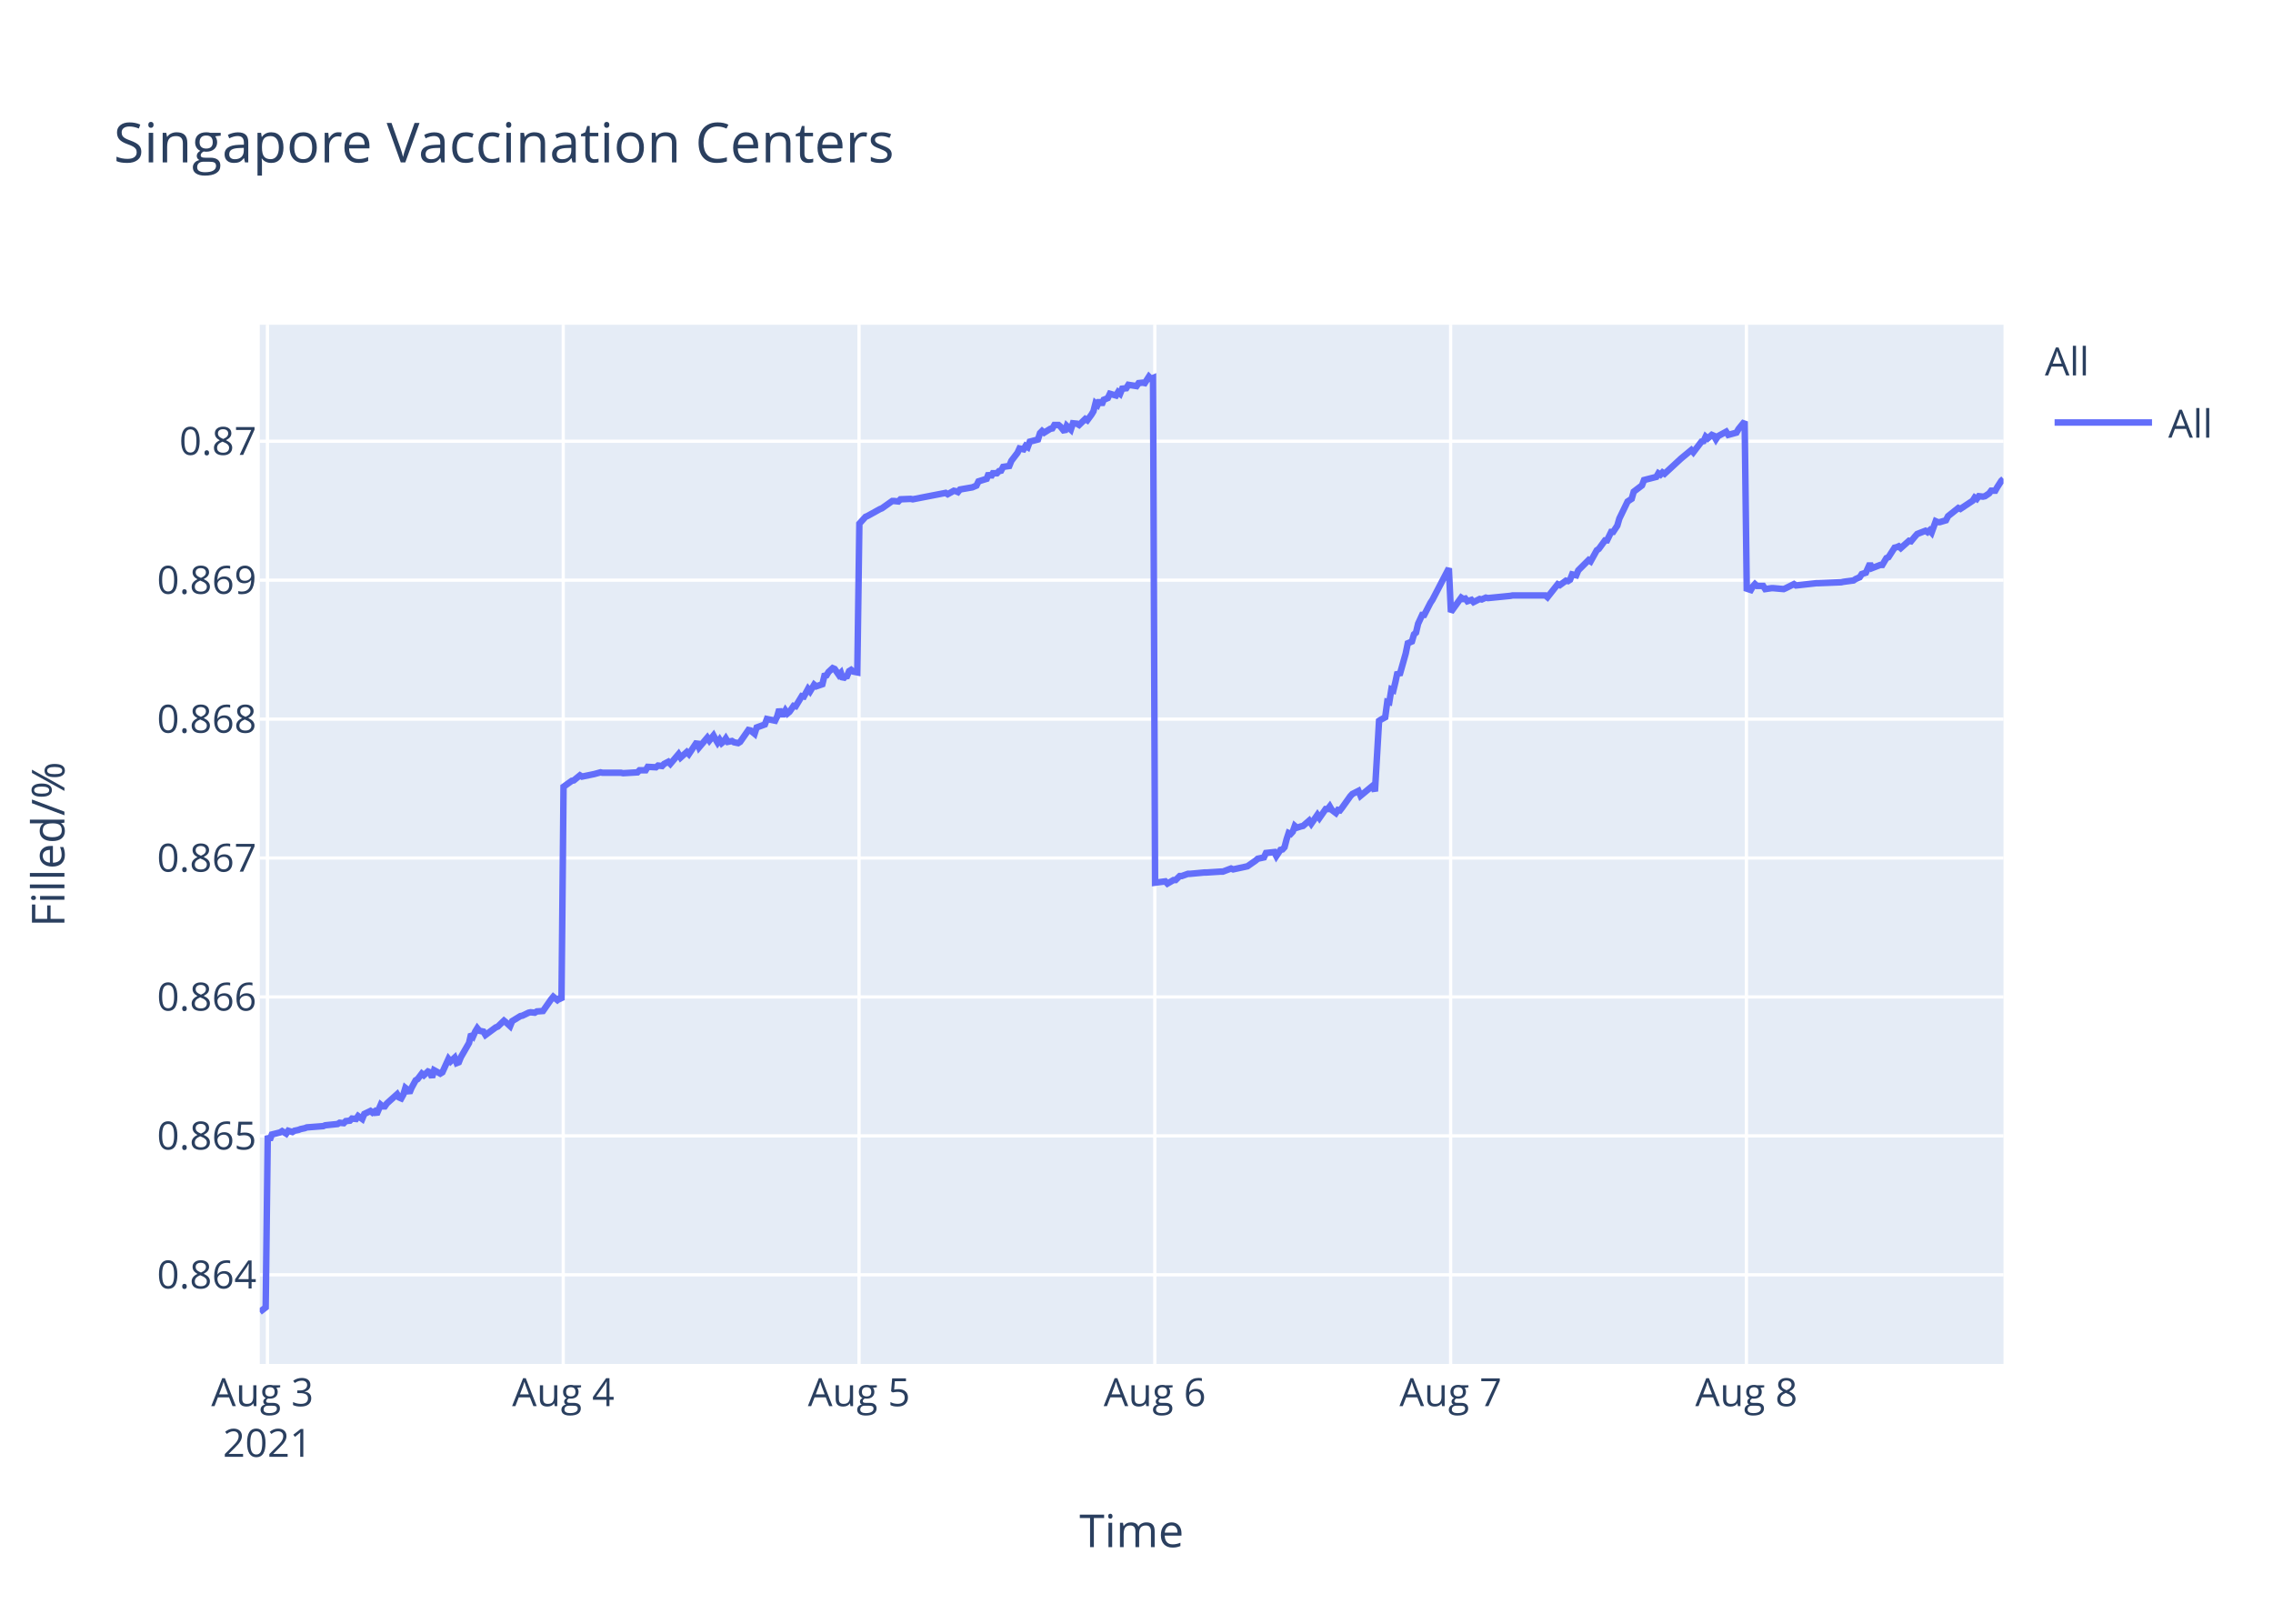
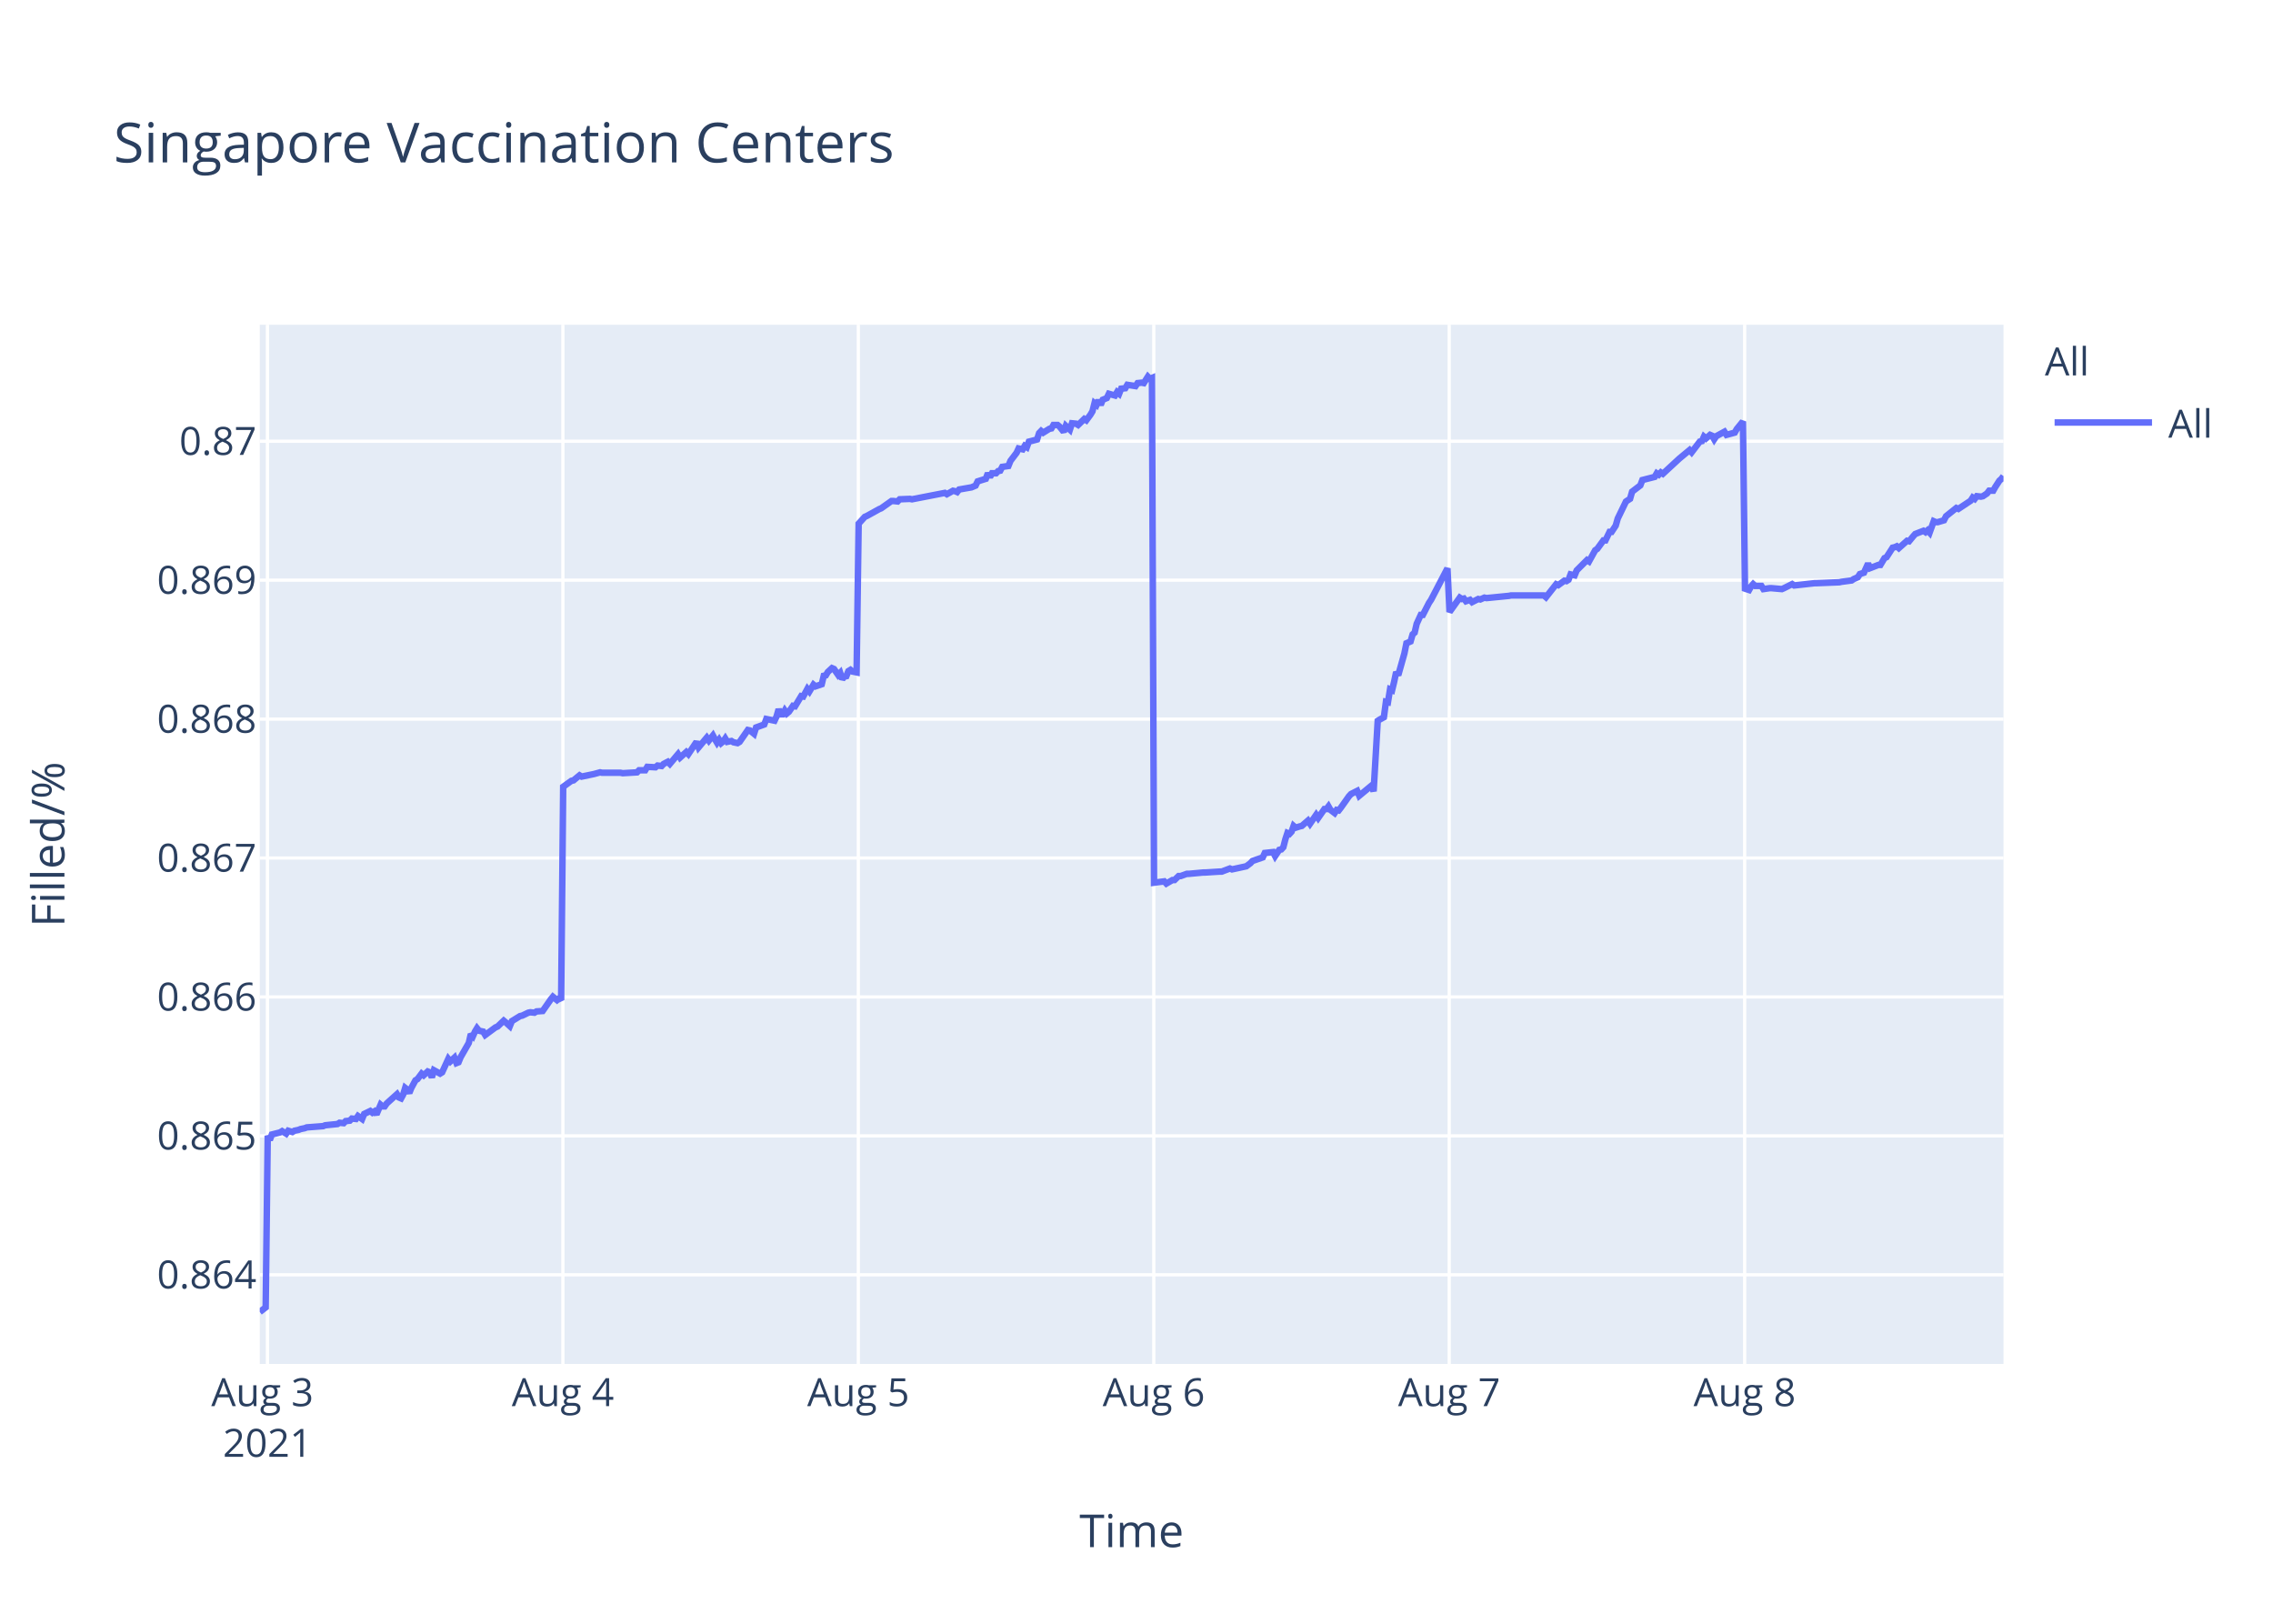
<svg xmlns="http://www.w3.org/2000/svg" class="main-svg" width="700" height="500" style="" viewBox="0 0 700 500">
  <rect x="0" y="0" width="700" height="500" style="fill: rgb(255, 255, 255); fill-opacity: 1;" />
-   <defs id="defs-a2e948">
+   <defs id="defs-816d15">
    <g class="clips">
-       <clipPath id="clipa2e948xyplot" class="plotclip">
+       <clipPath id="clip816d15xyplot" class="plotclip">
        <rect width="537" height="320" />
      </clipPath>
-       <clipPath class="axesclip" id="clipa2e948x">
+       <clipPath class="axesclip" id="clip816d15x">
        <rect x="80" y="0" width="537" height="500" />
      </clipPath>
-       <clipPath class="axesclip" id="clipa2e948y">
+       <clipPath class="axesclip" id="clip816d15y">
        <rect x="0" y="100" width="700" height="320" />
      </clipPath>
-       <clipPath class="axesclip" id="clipa2e948xy">
+       <clipPath class="axesclip" id="clip816d15xy">
        <rect x="80" y="100" width="537" height="320" />
      </clipPath>
    </g>
    <g class="gradients" />
  </defs>
  <g class="bglayer">
    <rect class="bg" x="80" y="100" width="537" height="320" style="fill: rgb(229, 236, 246); fill-opacity: 1; stroke-width: 0;" />
  </g>
  <g class="layer-below">
    <g class="imagelayer" />
    <g class="shapelayer" />
  </g>
  <g class="cartesianlayer">
    <g class="subplot xy">
      <g class="layer-subplot">
        <g class="shapelayer" />
        <g class="imagelayer" />
      </g>
      <g class="gridlayer">
        <g class="x">
          <path class="xgrid crisp" transform="translate(82.36,0)" d="M0,100v320" style="stroke: rgb(255, 255, 255); stroke-opacity: 1; stroke-width: 1px;" />
-           <path class="xgrid crisp" transform="translate(173.46,0)" d="M0,100v320" style="stroke: rgb(255, 255, 255); stroke-opacity: 1; stroke-width: 1px;" />
-           <path class="xgrid crisp" transform="translate(264.55,0)" d="M0,100v320" style="stroke: rgb(255, 255, 255); stroke-opacity: 1; stroke-width: 1px;" />
-           <path class="xgrid crisp" transform="translate(355.64,0)" d="M0,100v320" style="stroke: rgb(255, 255, 255); stroke-opacity: 1; stroke-width: 1px;" />
-           <path class="xgrid crisp" transform="translate(446.74,0)" d="M0,100v320" style="stroke: rgb(255, 255, 255); stroke-opacity: 1; stroke-width: 1px;" />
-           <path class="xgrid crisp" transform="translate(537.83,0)" d="M0,100v320" style="stroke: rgb(255, 255, 255); stroke-opacity: 1; stroke-width: 1px;" />
+           <path class="xgrid crisp" transform="translate(173.35,0)" d="M0,100v320" style="stroke: rgb(255, 255, 255); stroke-opacity: 1; stroke-width: 1px;" />
+           <path class="xgrid crisp" transform="translate(264.33,0)" d="M0,100v320" style="stroke: rgb(255, 255, 255); stroke-opacity: 1; stroke-width: 1px;" />
+           <path class="xgrid crisp" transform="translate(355.32,0)" d="M0,100v320" style="stroke: rgb(255, 255, 255); stroke-opacity: 1; stroke-width: 1px;" />
+           <path class="xgrid crisp" transform="translate(446.3,0)" d="M0,100v320" style="stroke: rgb(255, 255, 255); stroke-opacity: 1; stroke-width: 1px;" />
+           <path class="xgrid crisp" transform="translate(537.29,0)" d="M0,100v320" style="stroke: rgb(255, 255, 255); stroke-opacity: 1; stroke-width: 1px;" />
        </g>
        <g class="y">
          <path class="ygrid crisp" transform="translate(0,392.55)" d="M80,0h537" style="stroke: rgb(255, 255, 255); stroke-opacity: 1; stroke-width: 1px;" />
          <path class="ygrid crisp" transform="translate(0,349.77)" d="M80,0h537" style="stroke: rgb(255, 255, 255); stroke-opacity: 1; stroke-width: 1px;" />
          <path class="ygrid crisp" transform="translate(0,306.99)" d="M80,0h537" style="stroke: rgb(255, 255, 255); stroke-opacity: 1; stroke-width: 1px;" />
          <path class="ygrid crisp" transform="translate(0,264.21)" d="M80,0h537" style="stroke: rgb(255, 255, 255); stroke-opacity: 1; stroke-width: 1px;" />
          <path class="ygrid crisp" transform="translate(0,221.43)" d="M80,0h537" style="stroke: rgb(255, 255, 255); stroke-opacity: 1; stroke-width: 1px;" />
          <path class="ygrid crisp" transform="translate(0,178.65)" d="M80,0h537" style="stroke: rgb(255, 255, 255); stroke-opacity: 1; stroke-width: 1px;" />
          <path class="ygrid crisp" transform="translate(0,135.87)" d="M80,0h537" style="stroke: rgb(255, 255, 255); stroke-opacity: 1; stroke-width: 1px;" />
        </g>
      </g>
      <g class="zerolinelayer" />
      <path class="xlines-below" />
      <path class="ylines-below" />
      <g class="overlines-below" />
      <g class="xaxislayer-below" />
      <g class="yaxislayer-below" />
      <g class="overaxes-below" />
-       <g class="plot" transform="translate(80,100)" clip-path="url('#clipa2e948xyplot')">
+       <g class="plot" transform="translate(80,100)" clip-path="url('#clip816d15xyplot')">
        <g class="scatterlayer mlayer">
-           <g class="trace scatter trace64d508" style="stroke-miterlimit: 2; opacity: 1;">
+           <g class="trace scatter traceec6585" style="stroke-miterlimit: 2; opacity: 1;">
            <g class="fills" />
            <g class="errorbars" />
            <g class="lines">
-               <path class="js-line" d="M0,304L1.82,302.59L2.46,249.74L3.09,251.04L3.72,249.35L6.25,248.71L6.88,248.32L8.15,249.1L8.78,248.19L10.05,248.58L10.68,248.19L11.94,247.93L12.58,247.67L13.84,247.41L14.48,247.16L19.54,246.77L20.17,246.51L23.97,246.12L24.6,245.73L25.86,245.86L26.5,245.22L27.76,245.09L28.39,244.44L29.66,244.57L30.29,243.66L31.56,244.57L32.19,243.02L34.08,242.11L34.72,242.63L35.35,242.24L35.98,243.15L37.25,240.17L37.88,240.69L38.51,240.69L39.14,239.78L42.31,236.94L42.94,237.97L43.57,238.23L44.21,237.07L44.84,235L45.47,235.51L46.1,236.55L46.73,235L48,232.67L48.63,232.28L49.9,230.6L50.53,231.12L51.8,229.95L52.43,230.21L53.06,231.76L53.69,229.56L55.59,230.6L56.23,230.21L58.12,226.07L58.76,226.85L60.02,225.68L60.65,227.36L61.29,227.11L61.92,225.55L64.45,221.16L65.08,218.44L65.72,219.09L66.35,217.66L66.98,216.63L67.61,217.4L68.88,217.66L69.51,218.7L72.67,216.37L73.31,216.11L75.2,214.3L75.84,214.82L77.1,215.98L77.73,214.43L80.27,212.88L80.9,212.75L82.79,211.84L83.42,211.71L84.69,211.84L85.33,211.45L87.22,211.32L87.85,210.42L89.75,207.7L90.39,206.93L91.65,207.96L92.28,207.44L92.92,207.96L93.55,142.27L96.08,140.44L96.71,140.31L98.61,138.75L99.24,139.14L102.41,138.48L103.04,138.35L104.93,137.83L105.57,137.96L111.26,137.96L111.9,138.09L116.32,137.83L116.95,137.18L118.85,137.18L119.48,136.14L122.01,136.27L122.65,135.74L123.91,135.88L124.54,135.22L125.81,134.57L126.44,135.22L128.97,132.22L129.6,133.27L131.5,131.57L132.14,132.22L134.67,128.44L135.3,130.14L137.83,127.14L138.46,128.05L139.73,126.48L140.36,127.66L140.99,128.7L141.62,127.79L142.26,128.83L142.89,128.31L143.52,127.4L144.15,128.44L145.42,128.18L146.05,128.57L147.32,128.83L147.95,128.44L150.49,124.79L151.12,124.92L152.39,125.96L153.02,124.01L155.55,123.09L156.18,121.4L158.71,121.92L159.35,120.61L159.98,118.4L160.61,119.96L161.25,119.96L161.88,118.79L162.51,119.7L163.14,119.18L164.41,117.35L165.04,117.48L166.94,114.35L167.57,114.48L168.84,112.14L169.47,112.92L170.73,110.83L171.37,111.35L173.26,110.7L173.9,108.09L174.53,107.96L175.16,106.92L176.43,105.74L177.06,106L178.33,107.83L178.96,107.18L179.59,109.13L180.22,108.35L180.85,108.22L181.49,106.66L182.12,106.27L182.75,106.79L184.02,107.05L184.65,61.25L186.55,59.15L187.18,58.88L190.97,56.78L191.61,56.52L194.77,54.28L195.41,54.28L196.67,54.41L197.3,53.75L200.47,53.62L201.1,53.75L211.22,51.78L211.85,52.18L213.75,51.12L214.38,51.25L215.01,51.52L215.64,50.73L219.44,50.07L220.7,49.54L221.34,48.23L222.6,47.83L223.87,47.44L224.5,45.73L225.13,46.91L225.77,45.73L227.03,45.73L227.66,45.07L228.3,44.94L228.93,43.76L230.82,43.49L231.46,41.91L233.36,39.42L233.97,38.1L235.23,38.36L235.86,37.31L236.5,37.71L237.13,36L239.66,35.34L240.29,33.36L240.93,32.71L241.56,33.23L242.82,32.44L243.46,32.05L244.09,31.92L244.72,30.86L245.99,30.86L246.62,31.39L247.88,32.97L248.52,31.13L249.78,32.31L250.42,30.34L251.68,30.47L252.32,30.86L254.21,29.02L254.85,29.42L256.11,27.71L256.74,26.66L257.38,24.16L258.01,24.68L258.64,23.24L259.27,24.68L259.9,23.1L261.17,22.58L261.8,21.26L263.7,21.79L264.33,20.74L264.96,21.26L265.6,19.68L266.86,19.55L267.5,18.5L270.02,18.89L270.66,17.97L271.92,17.84L272.56,17.97L273.82,16L274.45,16.66L275.09,16.39L275.72,171.81L278.88,171.4L279.52,172.08L281.41,170.99L282.05,170.99L283.31,169.76L283.94,169.76L285.84,169.08L286.48,169.08L290.9,168.67L291.54,168.67L295.96,168.39L296.6,168.39L299.12,167.44L299.76,167.71L303.55,166.89L304.18,166.75L306.71,164.98L307.34,164.43L309.25,164.02L309.88,162.66L312.43,162.38L313.06,163.61L314.33,161.7L314.96,161.57L315.59,160.88L316.23,158.43L316.86,156.51L317.49,156.79L318.12,156.1L318.75,154.33L319.39,154.88L320.65,154.47L321.29,154.33L323.18,152.69L323.82,153.65L325.71,150.92L326.35,151.87L328.25,149.14L328.88,149.14L329.51,148.32L330.14,149.41L331.41,150.37L332.04,149.41L332.67,149.55L333.31,148.73L335.84,145.18L336.47,144.5L338.36,143.54L339,145.04L342.8,141.9L343.43,143.68L344.7,121.97L345.33,121.56L346.59,120.88L347.23,116.1L347.85,116.24L348.49,112.28L349.12,112.55L349.75,109.96L350.39,106.95L351.02,107.91L352.91,101.22L353.55,98.08L354.82,97.53L355.45,95.35L356.08,94.8L356.72,92.07L357.98,89.34L358.61,89.34L360.51,85.65L361.14,84.7L366.2,75L366.83,88.44L370,84.03L370.63,84.45L371.26,84.31L371.9,85.14L373.16,84.72L373.79,85.41L375.69,84.45L376.32,84.59L377.59,84.03L378.22,84.17L385.18,83.48L385.82,83.35L395.93,83.35L396.57,83.9L399.73,79.9L400.36,80.18L402.26,78.8L402.89,78.94L403.52,78.53L404.16,76.87L405.42,77.15L406.05,75.63L409.22,72.47L409.85,72.88L411.75,69.44L412.38,69.02L414.28,66.41L414.91,66.41L416.18,63.79L416.8,63.79L418.07,61.86L418.71,59.66L421.24,54.43L421.87,54.01L422.5,53.6L423.13,51.4L425.67,49.47L426.3,47.82L430.09,46.85L430.72,45.75L431.36,46.16L431.99,45.48L432.62,45.89L437.68,41.21L440.85,38.59L441.48,39.28L444.01,35.97L444.64,35.84L445.28,34.46L445.91,35.01L447.17,33.91L447.81,34.18L448.44,35.28L449.07,34.32L451.6,32.94L452.24,33.91L454.77,33.22L455.4,32.12L457.29,29.78L457.93,81.26L459.19,81.68L459.83,80.56L460.46,79.86L461.09,80.42L462.99,80.42L463.62,81.4L465.52,81.12L466.15,81.12L469.32,81.4L469.95,81.12L472.48,79.86L473.11,80.28L479.44,79.58L480.07,79.58L487.03,79.3L487.66,79.16L490.82,78.74L491.45,78.31L492.72,77.75L493.35,76.77L494.62,76.35L495.25,74.95L495.88,73.55L496.52,74.95L499.04,73.97L499.68,73.97L500.94,71.86L501.58,71.58L503.47,68.64L504.11,68.5L504.74,68.22L505.37,68.78L507.9,66.53L508.53,66.67L509.8,65.13L510.43,64.43L512.96,63.45L513.6,63.87L514.23,63.31L514.86,64.01L516.13,60.5L516.76,60.78L517.39,60.78L519.29,60.22L519.92,58.96L523.09,56.43L523.72,56.71L527.51,54.19L528.14,53.21L528.78,53.63L529.41,52.79L530.68,52.93L531.31,52.79L532.57,51.94L533.21,51.1L534.47,51.1L535.1,49.98L536.37,48.02L537,47.46" style="vector-effect: non-scaling-stroke; fill: none; stroke: rgb(99, 110, 250); stroke-opacity: 1; stroke-width: 2px; opacity: 1;" />
+               <path class="js-line" d="M0,304L1.82,302.59L2.45,249.74L3.09,251.04L3.72,249.35L6.24,248.71L6.88,248.32L8.14,249.1L8.77,248.19L10.04,248.58L10.67,248.19L11.93,247.93L12.56,247.67L13.83,247.41L14.46,247.16L19.52,246.77L20.14,246.51L23.94,246.12L24.57,245.73L25.83,245.86L26.46,245.22L27.72,245.09L28.36,244.44L29.62,244.57L30.25,243.66L31.52,244.57L32.15,243.02L34.04,242.11L34.68,242.63L35.31,242.24L35.94,243.15L37.21,240.17L37.83,240.69L38.47,240.69L39.1,239.78L42.26,236.94L42.89,237.97L43.52,238.23L44.15,237.07L44.78,235L45.42,235.51L46.05,236.55L46.68,235L47.94,232.67L48.58,232.28L49.84,230.6L50.47,231.12L51.73,229.95L52.37,230.21L53,231.76L53.63,229.56L55.53,230.6L56.16,230.21L58.06,226.07L58.69,226.85L59.95,225.68L60.58,227.36L61.21,227.11L61.85,225.55L64.37,221.16L65,218.44L65.64,219.09L66.27,217.66L66.9,216.63L67.53,217.4L68.8,217.66L69.43,218.7L72.59,216.37L73.22,216.11L75.12,214.3L75.75,214.82L77.01,215.98L77.64,214.43L80.17,212.88L80.8,212.75L82.7,211.84L83.33,211.71L84.59,211.84L85.23,211.45L87.12,211.32L87.75,210.42L89.65,207.7L90.28,206.93L91.54,207.96L92.17,207.44L92.81,207.96L93.44,142.27L95.97,140.44L96.6,140.31L98.49,138.75L99.13,139.14L102.28,138.48L102.91,138.35L104.81,137.83L105.44,137.96L111.13,137.96L111.76,138.09L116.18,137.83L116.82,137.18L118.71,137.18L119.34,136.14L121.87,136.27L122.5,135.74L123.76,135.88L124.39,135.22L125.66,134.57L126.29,135.22L128.82,132.22L129.45,133.27L131.35,131.57L131.98,132.22L134.51,128.44L135.14,130.14L137.66,127.14L138.3,128.05L139.56,126.48L140.19,127.66L140.82,128.7L141.46,127.79L142.09,128.83L142.72,128.31L143.35,127.4L143.98,128.44L145.25,128.18L145.88,128.57L147.14,128.83L147.78,128.44L150.31,124.79L150.94,124.92L152.21,125.96L152.84,124.01L155.37,123.09L156,121.4L158.53,121.92L159.16,120.61L159.79,118.4L160.42,119.96L161.06,119.96L161.69,118.79L162.32,119.7L162.95,119.18L164.21,117.35L164.85,117.48L166.74,114.35L167.37,114.48L168.64,112.14L169.27,112.92L170.53,110.83L171.16,111.35L173.06,110.7L173.69,108.09L174.32,107.96L174.95,106.92L176.22,105.74L176.85,106L178.12,107.83L178.75,107.18L179.38,109.13L180.01,108.35L180.64,108.22L181.27,106.66L181.91,106.27L182.54,106.79L183.8,107.05L184.43,61.25L186.33,59.15L186.96,58.88L190.75,56.78L191.38,56.52L194.54,54.28L195.18,54.28L196.44,54.41L197.07,53.75L200.23,53.62L200.86,53.75L210.97,51.78L211.6,52.18L213.49,51.12L214.12,51.25L214.76,51.52L215.39,50.73L219.18,50.07L220.44,49.54L221.08,48.23L222.34,47.83L223.6,47.44L224.23,45.73L224.87,46.91L225.5,45.73L226.76,45.73L227.39,45.07L228.03,44.94L228.66,43.76L230.55,43.49L231.19,41.91L233.08,39.42L233.69,38.1L234.96,38.36L235.58,37.31L236.22,37.71L236.85,36L239.38,35.34L240.01,33.36L240.64,32.71L241.27,33.23L242.54,32.44L243.17,32.05L243.8,31.92L244.43,30.86L245.7,30.86L246.33,31.39L247.59,32.97L248.23,31.13L249.49,32.31L250.13,30.34L251.39,30.47L252.02,30.86L253.91,29.02L254.54,29.42L255.81,27.71L256.44,26.66L257.07,24.16L257.71,24.68L258.33,23.24L258.97,24.68L259.6,23.1L260.86,22.58L261.49,21.26L263.39,21.79L264.02,20.74L264.65,21.26L265.28,19.68L266.55,19.55L267.18,18.5L269.71,18.89L270.34,17.97L271.6,17.84L272.24,17.97L273.5,16L274.13,16.66L274.76,16.39L275.4,171.81L278.55,171.4L279.19,172.08L281.08,170.99L281.71,170.99L282.98,169.76L283.61,169.76L285.5,169.08L286.14,169.08L290.56,168.67L291.19,168.67L295.61,168.39L296.25,168.39L298.77,167.44L299.41,167.71L303.19,166.89L303.82,166.75L305.09,165.8L305.72,165.12L308.88,164.02L309.51,162.66L312.06,162.38L312.69,163.61L313.96,161.7L314.59,161.57L315.22,160.88L315.85,158.43L316.48,156.51L317.11,156.79L317.75,156.1L318.38,154.33L319.01,154.88L320.28,154.47L320.91,154.33L322.8,152.69L323.44,153.65L325.33,150.92L325.96,151.87L327.86,149.14L328.49,149.14L329.12,148.32L329.75,149.41L331.02,150.37L331.65,149.41L332.28,149.55L332.92,148.73L335.44,145.18L336.07,144.5L337.97,143.54L338.6,145.04L342.39,141.9L343.02,143.68L344.29,121.97L344.92,121.56L346.18,120.88L346.82,116.1L347.44,116.24L348.08,112.28L348.71,112.55L349.34,109.96L349.97,106.95L350.61,107.91L352.5,101.22L353.13,98.08L354.4,97.53L355.03,95.35L355.66,94.8L356.29,92.07L357.55,89.34L358.19,89.34L360.08,85.65L360.72,84.7L365.77,75L366.4,88.44L369.56,84.03L370.2,84.45L370.83,84.31L371.46,85.14L372.72,84.72L373.35,85.41L375.24,84.45L375.88,84.59L377.14,84.03L377.78,84.17L384.72,83.48L385.36,83.35L395.46,83.35L396.1,83.9L399.25,79.9L399.89,80.18L401.78,78.8L402.41,78.94L403.05,78.53L403.68,76.87L404.94,77.15L405.57,75.63L408.73,72.47L409.36,72.88L411.26,69.44L411.89,69.02L413.79,66.41L414.42,66.41L415.69,63.79L416.31,63.79L417.58,61.86L418.21,59.66L420.74,54.43L421.37,54.01L422,53.6L422.63,51.4L425.16,49.47L425.79,47.82L429.59,46.85L430.22,45.75L430.85,46.16L431.48,45.48L432.11,45.89L437.17,41.21L440.33,38.59L440.96,39.28L443.49,35.97L444.12,35.84L444.75,34.46L445.38,35.01L446.64,33.91L447.28,34.18L447.91,35.28L448.54,34.32L451.07,32.94L451.7,33.91L454.23,33.22L454.86,32.12L456.76,29.78L457.39,81.26L458.65,81.68L459.28,80.56L459.91,79.86L460.54,80.42L462.44,80.42L463.07,81.4L464.97,81.12L465.6,81.12L468.76,81.4L469.4,81.12L471.92,79.86L472.55,80.28L478.87,79.58L479.5,79.58L486.45,79.3L487.08,79.16L490.24,78.74L490.87,78.31L492.14,77.75L492.77,76.77L494.03,76.35L494.66,74.95L495.3,73.55L495.93,74.95L498.45,73.97L499.09,73.97L500.35,71.86L500.98,71.58L502.88,68.64L503.51,68.5L504.14,68.22L504.77,68.78L507.3,66.53L507.93,66.67L509.2,65.13L509.83,64.43L512.36,63.45L512.99,63.87L513.62,63.31L514.25,64.01L515.52,60.5L516.15,60.78L516.78,60.78L518.67,60.22L519.31,58.96L522.47,56.43L523.1,56.71L526.89,54.19L527.52,53.21L528.15,53.63L528.79,52.79L530.05,52.93L530.68,52.79L531.94,51.94L532.58,51.1L533.84,51.1L534.47,49.98L535.74,48.02L536.37,47.46L537,46.61" style="vector-effect: non-scaling-stroke; fill: none; stroke: rgb(99, 110, 250); stroke-opacity: 1; stroke-width: 2px; opacity: 1;" />
            </g>
            <g class="points" />
            <g class="text" />
          </g>
        </g>
      </g>
      <g class="overplot" />
      <path class="xlines-above crisp" d="M0,0" style="fill: none;" />
      <path class="ylines-above crisp" d="M0,0" style="fill: none;" />
      <g class="overlines-above" />
      <g class="xaxislayer-above">
        <g class="xtick">
          <text text-anchor="middle" x="0" y="433" transform="translate(82.36,0)" style="font-family: 'Open Sans', verdana, arial, sans-serif; font-size: 12px; fill: rgb(42, 63, 95); fill-opacity: 1; white-space: pre;">
            <tspan class="line" dy="0em" x="0" y="433">Aug 3</tspan>
            <tspan class="line" dy="1.3em" x="0" y="433">2021</tspan>
          </text>
        </g>
        <g class="xtick">
-           <text text-anchor="middle" x="0" y="433" transform="translate(173.46,0)" style="font-family: 'Open Sans', verdana, arial, sans-serif; font-size: 12px; fill: rgb(42, 63, 95); fill-opacity: 1; white-space: pre;">Aug 4</text>
+           <text text-anchor="middle" x="0" y="433" transform="translate(173.35,0)" style="font-family: 'Open Sans', verdana, arial, sans-serif; font-size: 12px; fill: rgb(42, 63, 95); fill-opacity: 1; white-space: pre;">Aug 4</text>
        </g>
        <g class="xtick">
-           <text text-anchor="middle" x="0" y="433" transform="translate(264.55,0)" style="font-family: 'Open Sans', verdana, arial, sans-serif; font-size: 12px; fill: rgb(42, 63, 95); fill-opacity: 1; white-space: pre;">Aug 5</text>
+           <text text-anchor="middle" x="0" y="433" transform="translate(264.33,0)" style="font-family: 'Open Sans', verdana, arial, sans-serif; font-size: 12px; fill: rgb(42, 63, 95); fill-opacity: 1; white-space: pre;">Aug 5</text>
        </g>
        <g class="xtick">
-           <text text-anchor="middle" x="0" y="433" transform="translate(355.64,0)" style="font-family: 'Open Sans', verdana, arial, sans-serif; font-size: 12px; fill: rgb(42, 63, 95); fill-opacity: 1; white-space: pre;">Aug 6</text>
+           <text text-anchor="middle" x="0" y="433" transform="translate(355.32,0)" style="font-family: 'Open Sans', verdana, arial, sans-serif; font-size: 12px; fill: rgb(42, 63, 95); fill-opacity: 1; white-space: pre;">Aug 6</text>
        </g>
        <g class="xtick">
-           <text text-anchor="middle" x="0" y="433" transform="translate(446.74,0)" style="font-family: 'Open Sans', verdana, arial, sans-serif; font-size: 12px; fill: rgb(42, 63, 95); fill-opacity: 1; white-space: pre;">Aug 7</text>
+           <text text-anchor="middle" x="0" y="433" transform="translate(446.3,0)" style="font-family: 'Open Sans', verdana, arial, sans-serif; font-size: 12px; fill: rgb(42, 63, 95); fill-opacity: 1; white-space: pre;">Aug 7</text>
        </g>
        <g class="xtick">
-           <text text-anchor="middle" x="0" y="433" transform="translate(537.83,0)" style="font-family: 'Open Sans', verdana, arial, sans-serif; font-size: 12px; fill: rgb(42, 63, 95); fill-opacity: 1; white-space: pre;">Aug 8</text>
+           <text text-anchor="middle" x="0" y="433" transform="translate(537.29,0)" style="font-family: 'Open Sans', verdana, arial, sans-serif; font-size: 12px; fill: rgb(42, 63, 95); fill-opacity: 1; white-space: pre;">Aug 8</text>
        </g>
      </g>
      <g class="yaxislayer-above">
        <g class="ytick">
          <text text-anchor="end" x="79" y="4.2" transform="translate(0,392.55)" style="font-family: 'Open Sans', verdana, arial, sans-serif; font-size: 12px; fill: rgb(42, 63, 95); fill-opacity: 1; white-space: pre;">0.864</text>
        </g>
        <g class="ytick">
          <text text-anchor="end" x="79" y="4.2" transform="translate(0,349.77)" style="font-family: 'Open Sans', verdana, arial, sans-serif; font-size: 12px; fill: rgb(42, 63, 95); fill-opacity: 1; white-space: pre;">0.865</text>
        </g>
        <g class="ytick">
          <text text-anchor="end" x="79" y="4.2" transform="translate(0,306.99)" style="font-family: 'Open Sans', verdana, arial, sans-serif; font-size: 12px; fill: rgb(42, 63, 95); fill-opacity: 1; white-space: pre;">0.866</text>
        </g>
        <g class="ytick">
          <text text-anchor="end" x="79" y="4.2" transform="translate(0,264.21)" style="font-family: 'Open Sans', verdana, arial, sans-serif; font-size: 12px; fill: rgb(42, 63, 95); fill-opacity: 1; white-space: pre;">0.867</text>
        </g>
        <g class="ytick">
          <text text-anchor="end" x="79" y="4.2" transform="translate(0,221.43)" style="font-family: 'Open Sans', verdana, arial, sans-serif; font-size: 12px; fill: rgb(42, 63, 95); fill-opacity: 1; white-space: pre;">0.868</text>
        </g>
        <g class="ytick">
          <text text-anchor="end" x="79" y="4.2" transform="translate(0,178.65)" style="font-family: 'Open Sans', verdana, arial, sans-serif; font-size: 12px; fill: rgb(42, 63, 95); fill-opacity: 1; white-space: pre;">0.869</text>
        </g>
        <g class="ytick">
          <text text-anchor="end" x="79" y="4.2" transform="translate(0,135.87)" style="font-family: 'Open Sans', verdana, arial, sans-serif; font-size: 12px; fill: rgb(42, 63, 95); fill-opacity: 1; white-space: pre;">0.87</text>
        </g>
      </g>
      <g class="overaxes-above" />
    </g>
  </g>
  <g class="polarlayer" />
  <g class="ternarylayer" />
  <g class="geolayer" />
  <g class="funnelarealayer" />
  <g class="pielayer" />
  <g class="treemaplayer" />
  <g class="sunburstlayer" />
  <g class="glimages" />
-   <defs id="topdefs-a2e948">
+   <defs id="topdefs-816d15">
    <g class="clips" />
-     <clipPath id="legenda2e948">
+     <clipPath id="legend816d15">
      <rect width="60" height="45" x="0" y="0" />
    </clipPath>
  </defs>
  <g class="layer-above">
    <g class="imagelayer" />
    <g class="shapelayer" />
  </g>
  <g class="infolayer">
    <g class="legend" pointer-events="all" transform="translate(627.74,100)">
      <rect class="bg" shape-rendering="crispEdges" width="60" height="45" x="0" y="0" style="stroke: rgb(68, 68, 68); stroke-opacity: 1; fill: rgb(255, 255, 255); fill-opacity: 1; stroke-width: 0px;" />
-       <g class="scrollbox" transform="" clip-path="url('#legenda2e948')">
+       <g class="scrollbox" transform="" clip-path="url('#legend816d15')">
        <text class="legendtitletext" text-anchor="start" x="2" y="15.6" style="font-family: 'Open Sans', verdana, arial, sans-serif; font-size: 12px; fill: rgb(42, 63, 95); fill-opacity: 1; white-space: pre;">All</text>
        <g class="groups" transform="">
          <g class="traces" transform="translate(0,30.1)" style="opacity: 1;">
            <text class="legendtext" text-anchor="start" x="40" y="4.68" style="font-family: 'Open Sans', verdana, arial, sans-serif; font-size: 12px; fill: rgb(42, 63, 95); fill-opacity: 1; white-space: pre;">All</text>
            <g class="layers" style="opacity: 1;">
              <g class="legendfill" />
              <g class="legendlines">
                <path class="js-line" d="M5,0h30" style="fill: none; stroke: rgb(99, 110, 250); stroke-opacity: 1; stroke-width: 2px;" />
              </g>
              <g class="legendsymbols">
                <g class="legendpoints" />
              </g>
            </g>
            <rect class="legendtoggle" x="0" y="-9.5" width="54.891" height="19" style="fill: rgb(0, 0, 0); fill-opacity: 0;" />
          </g>
        </g>
      </g>
      <rect class="scrollbar" rx="20" ry="3" width="0" height="0" x="0" y="0" style="fill: rgb(128, 139, 164); fill-opacity: 1;" />
    </g>
    <g class="g-gtitle">
      <text class="gtitle" x="35" y="50" text-anchor="start" dy="0em" style="font-family: 'Open Sans', verdana, arial, sans-serif; font-size: 17px; fill: rgb(42, 63, 95); opacity: 1; font-weight: normal; white-space: pre;">Singapore Vaccination Centers</text>
    </g>
    <g class="g-xtitle">
      <text class="xtitle" x="348.5" y="476.409" text-anchor="middle" style="font-family: 'Open Sans', verdana, arial, sans-serif; font-size: 14px; fill: rgb(42, 63, 95); opacity: 1; font-weight: normal; white-space: pre;">Time</text>
    </g>
    <g class="g-ytitle">
      <text class="ytitle" transform="rotate(-90,19.84063,260)" x="19.841" y="260" text-anchor="middle" style="font-family: 'Open Sans', verdana, arial, sans-serif; font-size: 14px; fill: rgb(42, 63, 95); opacity: 1; font-weight: normal; white-space: pre;">Filled/%</text>
    </g>
  </g>
</svg>
